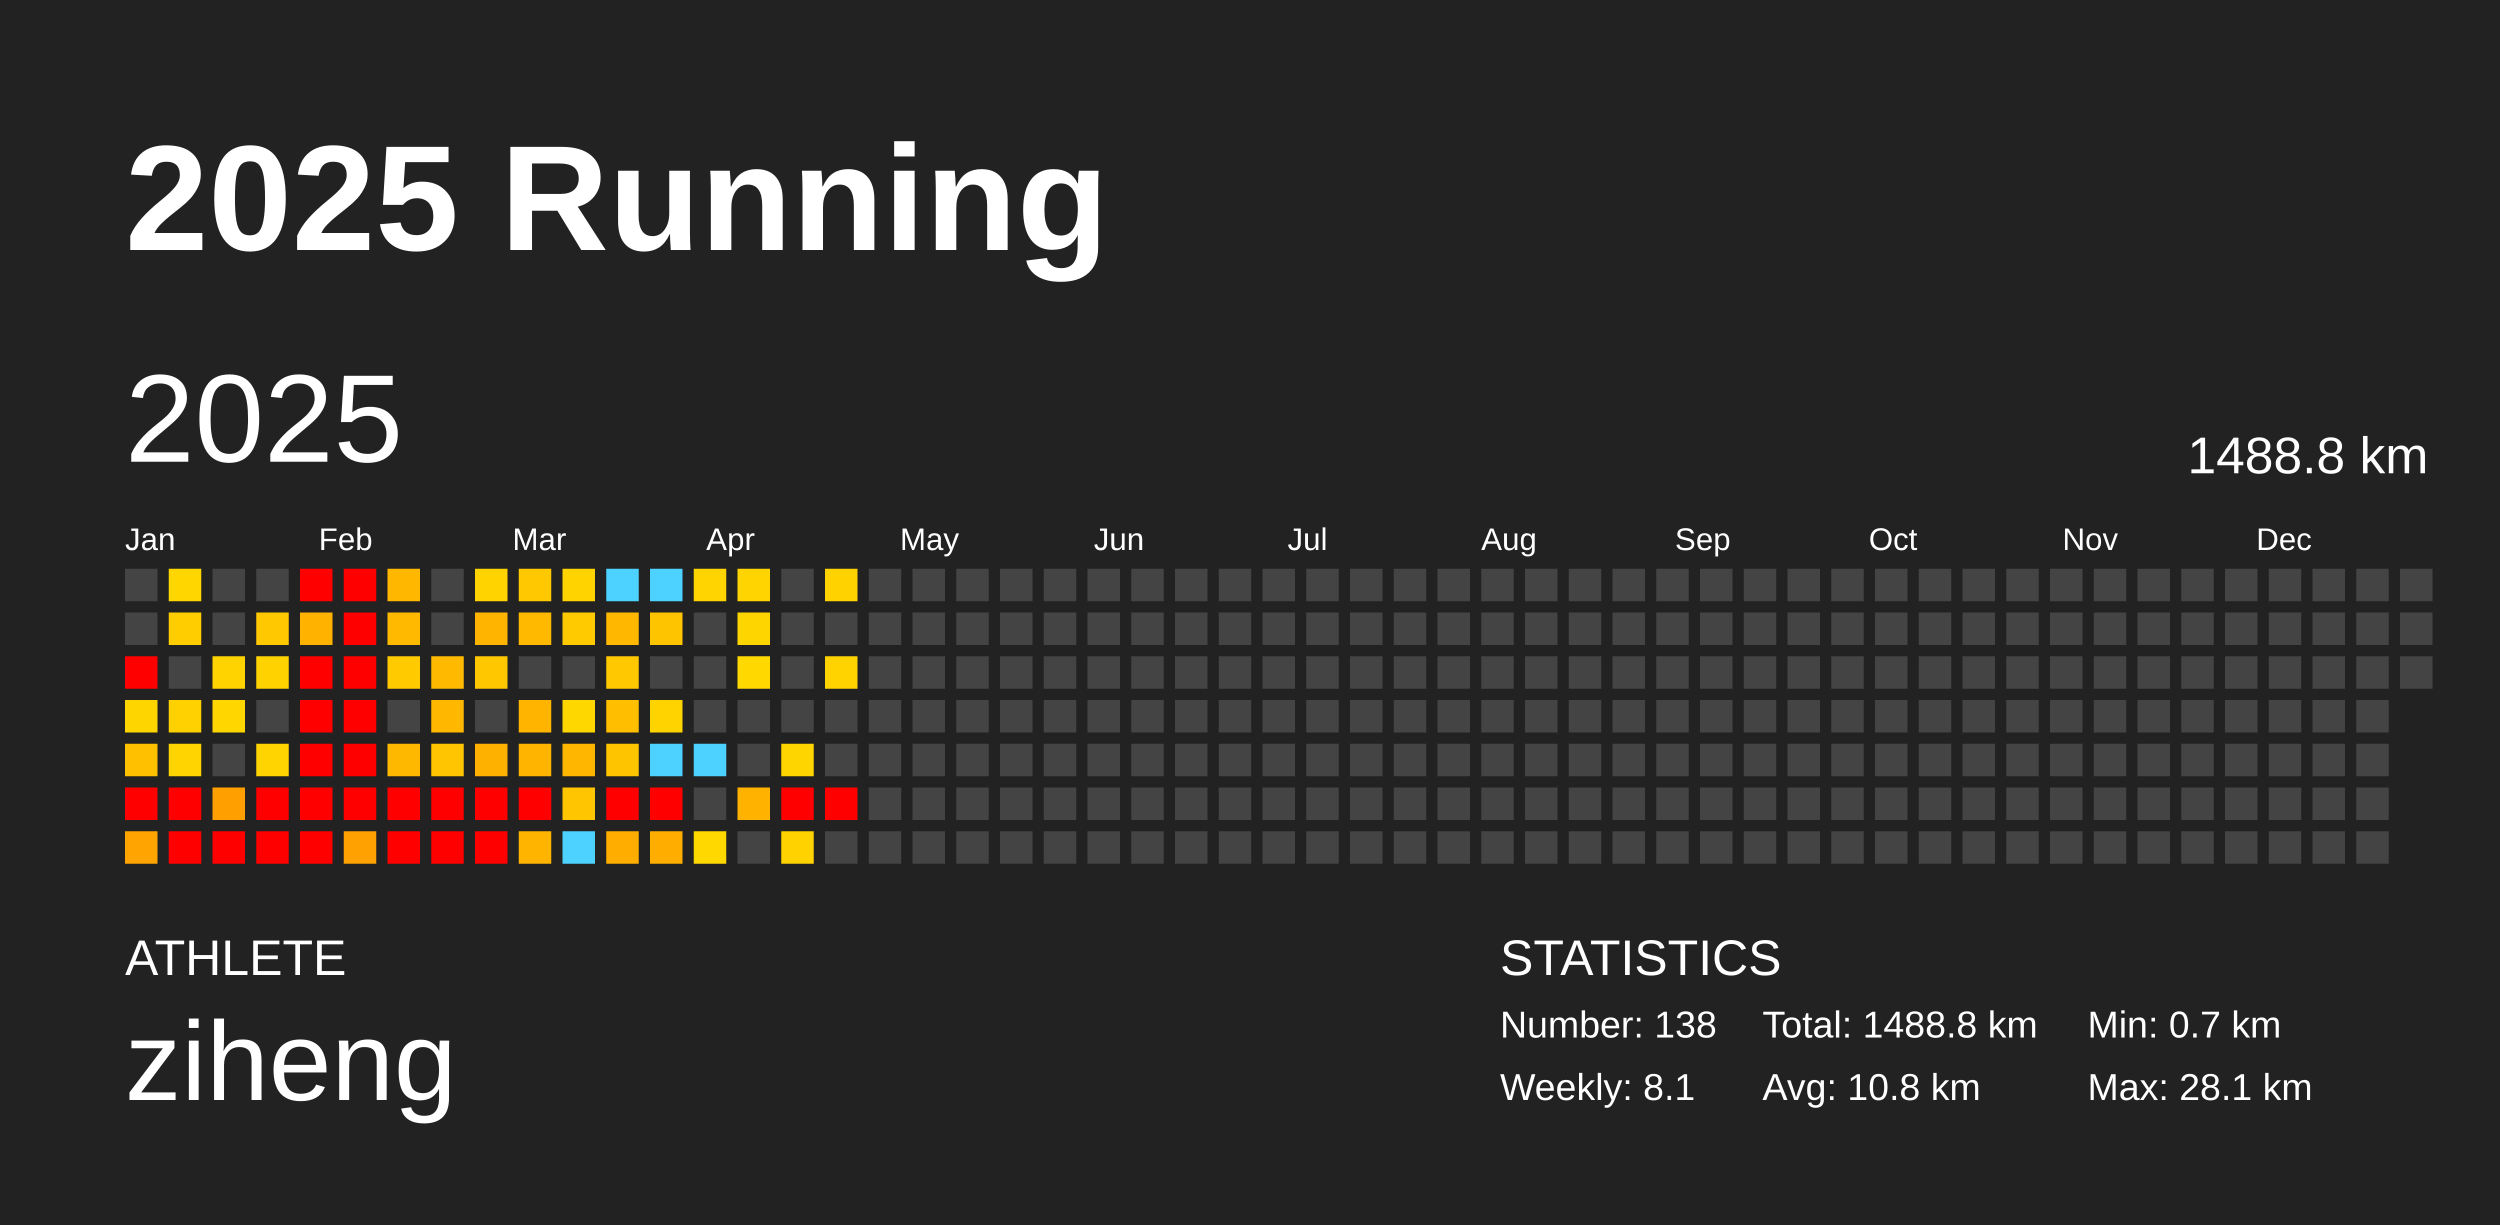
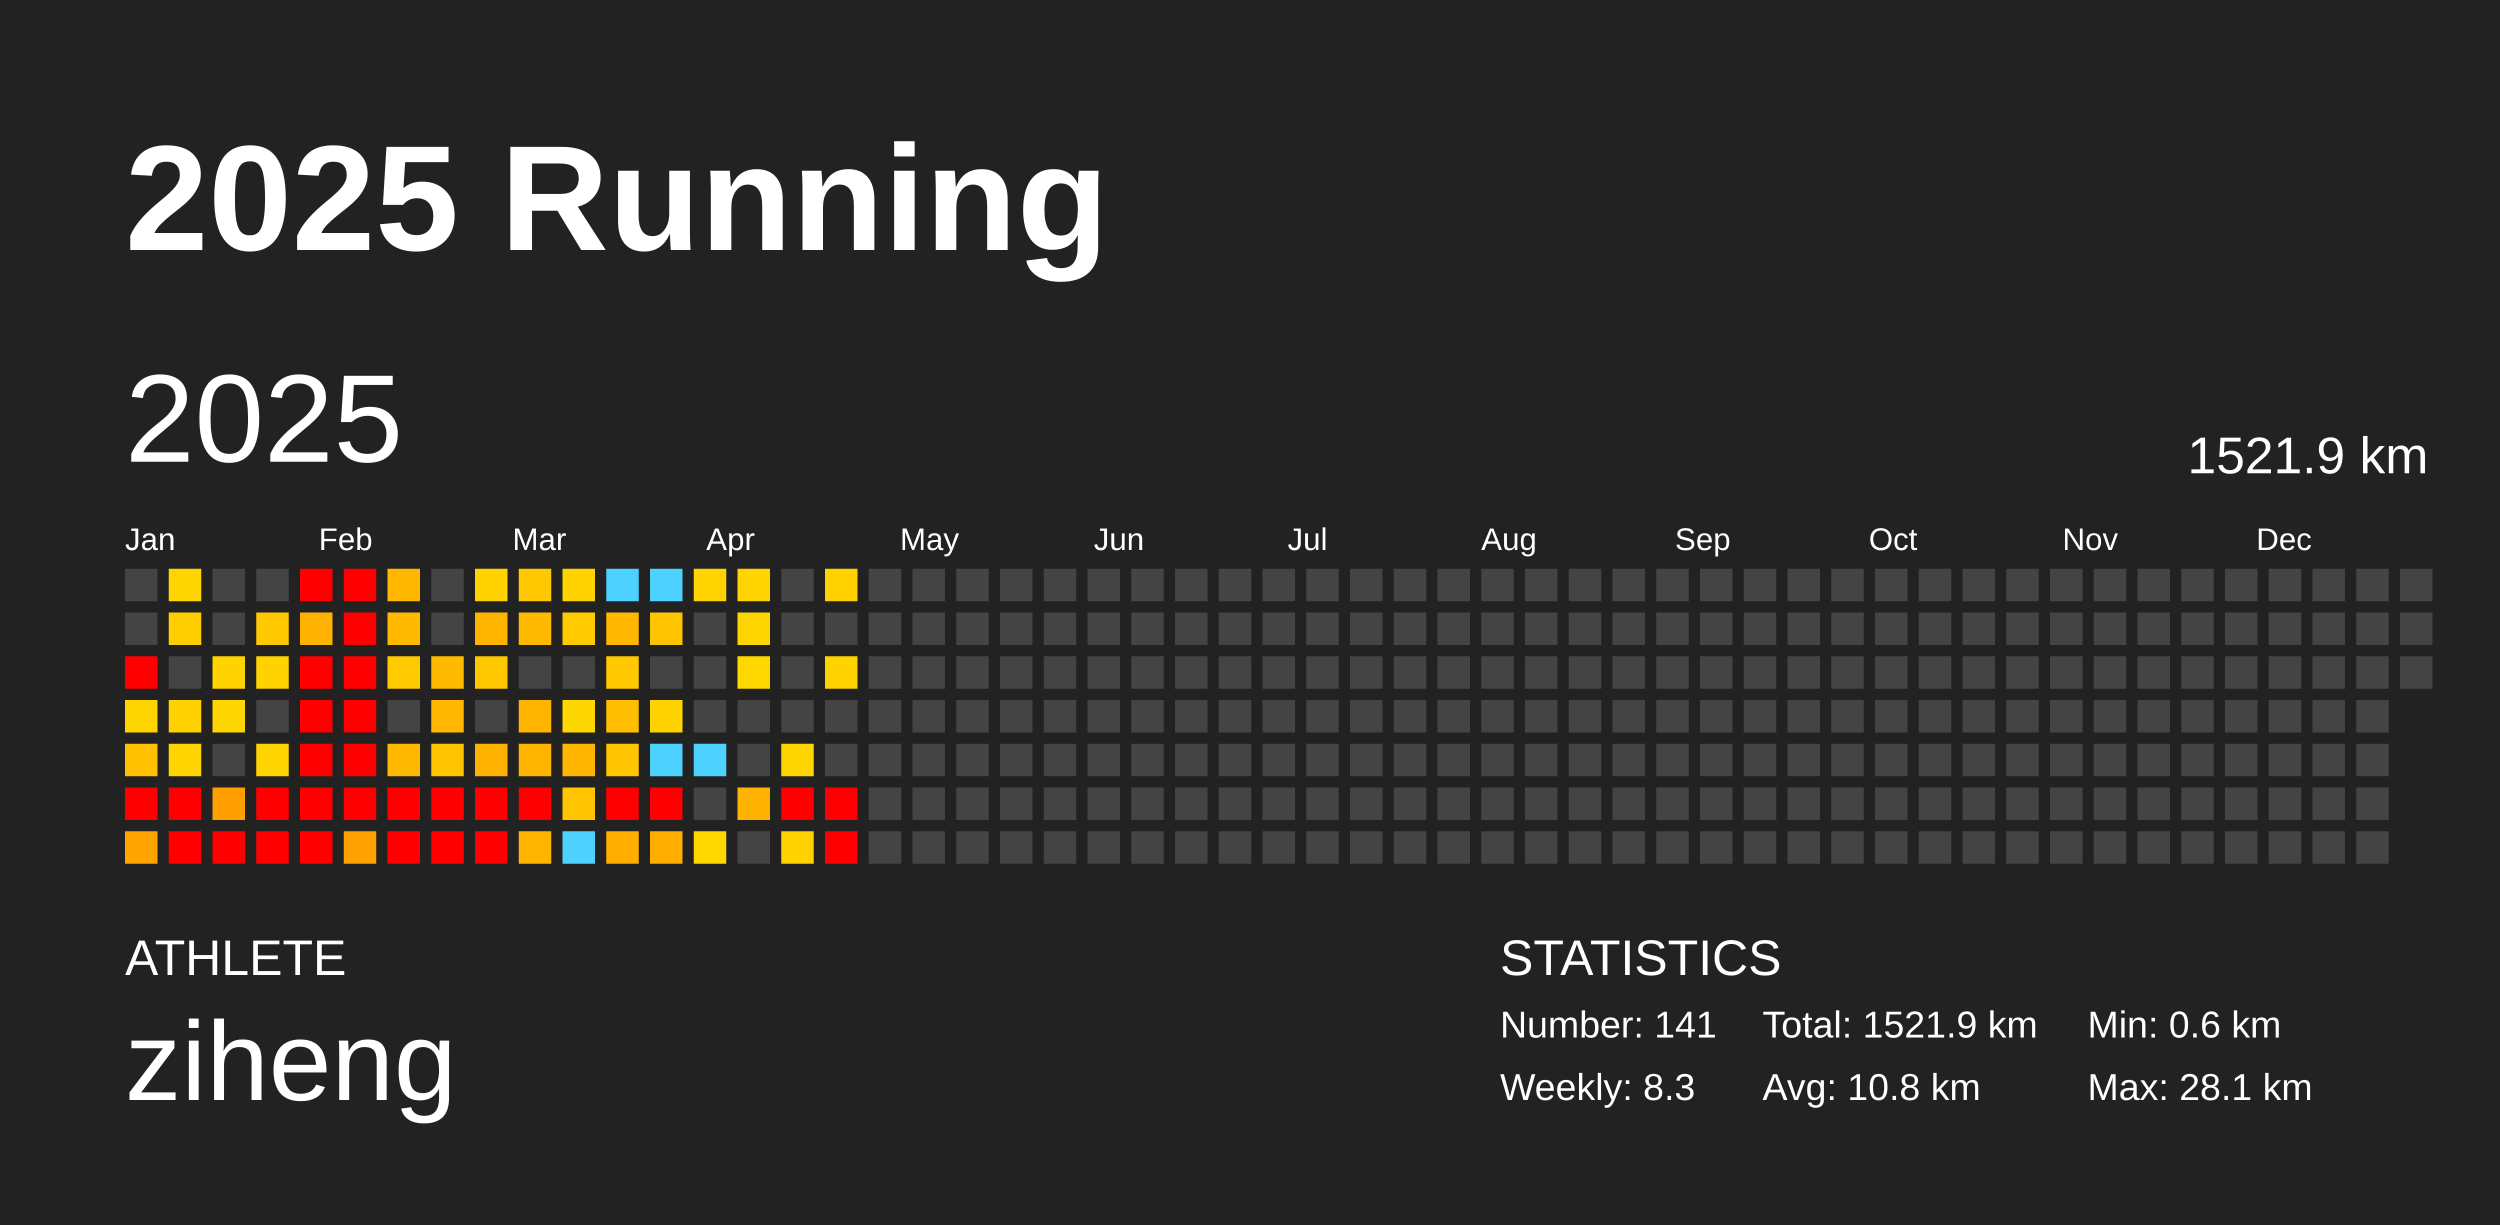
<svg xmlns="http://www.w3.org/2000/svg" baseProfile="full" height="98mm" version="1.1" viewBox="0,0,200,98" width="200mm">
  <defs />
  <rect fill="#222222" height="98" width="200" x="0" y="0" />
  <text fill="#FFFFFF" style="font-size:12px; font-family:Arial; font-weight:bold;" x="10" y="20">2025 Running</text>
  <text fill="#FFFFFF" style="font-size:4px; font-family:Arial" x="10" y="78">ATHLETE</text>
  <text fill="#FFFFFF" style="font-size:9px; font-family:Arial" x="10" y="88">ziheng</text>
  <text fill="#FFFFFF" style="font-size:4px; font-family:Arial" x="120" y="78">STATISTICS</text>
-   <text fill="#FFFFFF" style="font-size:3px; font-family:Arial" x="120" y="83">Number: 138</text>
-   <text fill="#FFFFFF" style="font-size:3px; font-family:Arial" x="120" y="88">Weekly: 8.1</text>
-   <text fill="#FFFFFF" style="font-size:3px; font-family:Arial" x="141" y="83">Total: 1488.8 km</text>
+   <text fill="#FFFFFF" style="font-size:3px; font-family:Arial" x="120" y="83">Number: 141</text>
+   <text fill="#FFFFFF" style="font-size:3px; font-family:Arial" x="120" y="88">Weekly: 8.3</text>
+   <text fill="#FFFFFF" style="font-size:3px; font-family:Arial" x="141" y="83">Total: 1521.9 km</text>
  <text fill="#FFFFFF" style="font-size:3px; font-family:Arial" x="141" y="88">Avg: 10.8 km</text>
-   <text fill="#FFFFFF" style="font-size:3px; font-family:Arial" x="167" y="83">Min: 0.7 km</text>
+   <text fill="#FFFFFF" style="font-size:3px; font-family:Arial" x="167" y="83">Min: 0.6 km</text>
  <text fill="#FFFFFF" style="font-size:3px; font-family:Arial" x="167" y="88">Max: 28.1 km</text>
  <text dominant-baseline="hanging" fill="#FFFFFF" style="font-size:10.0px; font-family:Arial;" x="10" y="30">2025</text>
-   <text dominant-baseline="hanging" fill="#FFFFFF" style="font-size:4.125px; font-family:Arial;" x="175" y="35">1488.8 km</text>
+   <text dominant-baseline="hanging" fill="#FFFFFF" style="font-size:4.125px; font-family:Arial;" x="175" y="35">1521.9 km</text>
  <text fill="#FFFFFF" style="font-size:2.5px; font-family:Arial" x="10.0" y="44">Jan</text>
  <text fill="#FFFFFF" style="font-size:2.5px; font-family:Arial" x="25.5" y="44">Feb</text>
  <text fill="#FFFFFF" style="font-size:2.5px; font-family:Arial" x="41.0" y="44">Mar</text>
  <text fill="#FFFFFF" style="font-size:2.5px; font-family:Arial" x="56.5" y="44">Apr</text>
  <text fill="#FFFFFF" style="font-size:2.5px; font-family:Arial" x="72.0" y="44">May</text>
  <text fill="#FFFFFF" style="font-size:2.5px; font-family:Arial" x="87.5" y="44">Jun</text>
  <text fill="#FFFFFF" style="font-size:2.5px; font-family:Arial" x="103.0" y="44">Jul</text>
  <text fill="#FFFFFF" style="font-size:2.5px; font-family:Arial" x="118.5" y="44">Aug</text>
  <text fill="#FFFFFF" style="font-size:2.5px; font-family:Arial" x="134.0" y="44">Sep</text>
  <text fill="#FFFFFF" style="font-size:2.5px; font-family:Arial" x="149.5" y="44">Oct</text>
  <text fill="#FFFFFF" style="font-size:2.5px; font-family:Arial" x="165.0" y="44">Nov</text>
  <text fill="#FFFFFF" style="font-size:2.5px; font-family:Arial" x="180.5" y="44">Dec</text>
  <rect fill="#444444" height="2.6" width="2.6" x="10.0" y="45.5" />
  <rect fill="#444444" height="2.6" width="2.6" x="10.0" y="49.0" />
  <rect fill="red" height="2.6" width="2.6" x="10.0" y="52.5" />
  <rect fill="#ffd500" height="2.6" width="2.6" x="10.0" y="56.0" />
  <rect fill="#ffc000" height="2.6" width="2.6" x="10.0" y="59.5" />
  <rect fill="red" height="2.6" width="2.6" x="10.0" y="63.0" />
  <rect fill="#ffa400" height="2.6" width="2.6" x="10.0" y="66.5" />
  <rect fill="#ffd600" height="2.6" width="2.6" x="13.5" y="45.5" />
  <rect fill="#ffcd00" height="2.6" width="2.6" x="13.5" y="49.0" />
  <rect fill="#444444" height="2.6" width="2.6" x="13.5" y="52.5" />
  <rect fill="#ffd100" height="2.6" width="2.6" x="13.5" y="56.0" />
  <rect fill="#ffd400" height="2.6" width="2.6" x="13.5" y="59.5" />
  <rect fill="red" height="2.6" width="2.6" x="13.5" y="63.0" />
  <rect fill="red" height="2.6" width="2.6" x="13.5" y="66.5" />
  <rect fill="#444444" height="2.6" width="2.6" x="17.0" y="45.5" />
  <rect fill="#444444" height="2.6" width="2.6" x="17.0" y="49.0" />
  <rect fill="#ffd300" height="2.6" width="2.6" x="17.0" y="52.5" />
  <rect fill="#ffd600" height="2.6" width="2.6" x="17.0" y="56.0" />
  <rect fill="#444444" height="2.6" width="2.6" x="17.0" y="59.5" />
  <rect fill="#ffa000" height="2.6" width="2.6" x="17.0" y="63.0" />
  <rect fill="red" height="2.6" width="2.6" x="17.0" y="66.5" />
  <rect fill="#444444" height="2.6" width="2.6" x="20.5" y="45.5" />
  <rect fill="#ffc800" height="2.6" width="2.6" x="20.5" y="49.0" />
  <rect fill="#ffd200" height="2.6" width="2.6" x="20.5" y="52.5" />
  <rect fill="#444444" height="2.6" width="2.6" x="20.5" y="56.0" />
  <rect fill="#ffd400" height="2.6" width="2.6" x="20.5" y="59.5" />
  <rect fill="red" height="2.6" width="2.6" x="20.5" y="63.0" />
  <rect fill="red" height="2.6" width="2.6" x="20.5" y="66.5" />
  <rect fill="red" height="2.6" width="2.6" x="24.0" y="45.5" />
  <rect fill="#ffb200" height="2.6" width="2.6" x="24.0" y="49.0" />
  <rect fill="red" height="2.6" width="2.6" x="24.0" y="52.5" />
  <rect fill="red" height="2.6" width="2.6" x="24.0" y="56.0" />
  <rect fill="red" height="2.6" width="2.6" x="24.0" y="59.5" />
  <rect fill="red" height="2.6" width="2.6" x="24.0" y="63.0" />
  <rect fill="red" height="2.6" width="2.6" x="24.0" y="66.5" />
  <rect fill="red" height="2.6" width="2.6" x="27.5" y="45.5" />
  <rect fill="red" height="2.6" width="2.6" x="27.5" y="49.0" />
  <rect fill="red" height="2.6" width="2.6" x="27.5" y="52.5" />
  <rect fill="red" height="2.6" width="2.6" x="27.5" y="56.0" />
  <rect fill="red" height="2.6" width="2.6" x="27.5" y="59.5" />
  <rect fill="red" height="2.6" width="2.6" x="27.5" y="63.0" />
  <rect fill="#ffa100" height="2.6" width="2.6" x="27.5" y="66.5" />
  <rect fill="#ffb700" height="2.6" width="2.6" x="31.0" y="45.5" />
  <rect fill="#ffba00" height="2.6" width="2.6" x="31.0" y="49.0" />
  <rect fill="#ffcb00" height="2.6" width="2.6" x="31.0" y="52.5" />
  <rect fill="#444444" height="2.6" width="2.6" x="31.0" y="56.0" />
  <rect fill="#ffb800" height="2.6" width="2.6" x="31.0" y="59.5" />
  <rect fill="red" height="2.6" width="2.6" x="31.0" y="63.0" />
  <rect fill="red" height="2.6" width="2.6" x="31.0" y="66.5" />
  <rect fill="#444444" height="2.6" width="2.6" x="34.5" y="45.5" />
  <rect fill="#444444" height="2.6" width="2.6" x="34.5" y="49.0" />
  <rect fill="#ffba00" height="2.6" width="2.6" x="34.5" y="52.5" />
  <rect fill="#ffb700" height="2.6" width="2.6" x="34.5" y="56.0" />
  <rect fill="#ffc500" height="2.6" width="2.6" x="34.5" y="59.5" />
  <rect fill="red" height="2.6" width="2.6" x="34.5" y="63.0" />
  <rect fill="red" height="2.6" width="2.6" x="34.5" y="66.5" />
  <rect fill="#ffd300" height="2.6" width="2.6" x="38.0" y="45.5" />
  <rect fill="#ffb500" height="2.6" width="2.6" x="38.0" y="49.0" />
  <rect fill="#ffc700" height="2.6" width="2.6" x="38.0" y="52.5" />
  <rect fill="#444444" height="2.6" width="2.6" x="38.0" y="56.0" />
  <rect fill="#ffb100" height="2.6" width="2.6" x="38.0" y="59.5" />
  <rect fill="red" height="2.6" width="2.6" x="38.0" y="63.0" />
  <rect fill="red" height="2.6" width="2.6" x="38.0" y="66.5" />
  <rect fill="#ffc800" height="2.6" width="2.6" x="41.5" y="45.5" />
  <rect fill="#ffba00" height="2.6" width="2.6" x="41.5" y="49.0" />
  <rect fill="#444444" height="2.6" width="2.6" x="41.5" y="52.5" />
  <rect fill="#ffb500" height="2.6" width="2.6" x="41.5" y="56.0" />
  <rect fill="#ffb400" height="2.6" width="2.6" x="41.5" y="59.5" />
  <rect fill="red" height="2.6" width="2.6" x="41.5" y="63.0" />
  <rect fill="#ffb400" height="2.6" width="2.6" x="41.5" y="66.5" />
  <rect fill="#ffd300" height="2.6" width="2.6" x="45.0" y="45.5" />
  <rect fill="#ffca00" height="2.6" width="2.6" x="45.0" y="49.0" />
  <rect fill="#444444" height="2.6" width="2.6" x="45.0" y="52.5" />
  <rect fill="#ffd700" height="2.6" width="2.6" x="45.0" y="56.0" />
  <rect fill="#ffb600" height="2.6" width="2.6" x="45.0" y="59.5" />
  <rect fill="#ffc500" height="2.6" width="2.6" x="45.0" y="63.0" />
  <rect fill="#4dd2ff" height="2.6" width="2.6" x="45.0" y="66.5" />
  <rect fill="#4dd2ff" height="2.6" width="2.6" x="48.5" y="45.5" />
  <rect fill="#ffb700" height="2.6" width="2.6" x="48.5" y="49.0" />
  <rect fill="#ffc800" height="2.6" width="2.6" x="48.5" y="52.5" />
  <rect fill="#ffbe00" height="2.6" width="2.6" x="48.5" y="56.0" />
  <rect fill="#ffc400" height="2.6" width="2.6" x="48.5" y="59.5" />
  <rect fill="red" height="2.6" width="2.6" x="48.5" y="63.0" />
  <rect fill="#ffae00" height="2.6" width="2.6" x="48.5" y="66.5" />
  <rect fill="#4dd2ff" height="2.6" width="2.6" x="52.0" y="45.5" />
  <rect fill="#ffc400" height="2.6" width="2.6" x="52.0" y="49.0" />
  <rect fill="#444444" height="2.6" width="2.6" x="52.0" y="52.5" />
  <rect fill="#ffd300" height="2.6" width="2.6" x="52.0" y="56.0" />
  <rect fill="#4dd2ff" height="2.6" width="2.6" x="52.0" y="59.5" />
  <rect fill="red" height="2.6" width="2.6" x="52.0" y="63.0" />
  <rect fill="#ffae00" height="2.6" width="2.6" x="52.0" y="66.5" />
  <rect fill="#ffd400" height="2.6" width="2.6" x="55.5" y="45.5" />
  <rect fill="#444444" height="2.6" width="2.6" x="55.5" y="49.0" />
  <rect fill="#444444" height="2.6" width="2.6" x="55.5" y="52.5" />
  <rect fill="#444444" height="2.6" width="2.6" x="55.5" y="56.0" />
  <rect fill="#4dd2ff" height="2.6" width="2.6" x="55.5" y="59.5" />
  <rect fill="#444444" height="2.6" width="2.6" x="55.5" y="63.0" />
  <rect fill="#ffd800" height="2.6" width="2.6" x="55.5" y="66.5" />
  <rect fill="#ffd400" height="2.6" width="2.6" x="59.0" y="45.5" />
  <rect fill="#ffd500" height="2.6" width="2.6" x="59.0" y="49.0" />
  <rect fill="#ffd800" height="2.6" width="2.6" x="59.0" y="52.5" />
  <rect fill="#444444" height="2.6" width="2.6" x="59.0" y="56.0" />
  <rect fill="#444444" height="2.6" width="2.6" x="59.0" y="59.5" />
  <rect fill="#ffb300" height="2.6" width="2.6" x="59.0" y="63.0" />
  <rect fill="#444444" height="2.6" width="2.6" x="59.0" y="66.5" />
  <rect fill="#444444" height="2.6" width="2.6" x="62.5" y="45.5" />
  <rect fill="#444444" height="2.6" width="2.6" x="62.5" y="49.0" />
  <rect fill="#444444" height="2.6" width="2.6" x="62.5" y="52.5" />
  <rect fill="#444444" height="2.6" width="2.6" x="62.5" y="56.0" />
  <rect fill="#ffd500" height="2.6" width="2.6" x="62.5" y="59.5" />
  <rect fill="red" height="2.6" width="2.6" x="62.5" y="63.0" />
  <rect fill="#ffd200" height="2.6" width="2.6" x="62.5" y="66.5" />
  <rect fill="#ffd200" height="2.6" width="2.6" x="66.0" y="45.5" />
  <rect fill="#444444" height="2.6" width="2.6" x="66.0" y="49.0" />
  <rect fill="#ffd300" height="2.6" width="2.6" x="66.0" y="52.5" />
  <rect fill="#444444" height="2.6" width="2.6" x="66.0" y="56.0" />
  <rect fill="#444444" height="2.6" width="2.6" x="66.0" y="59.5" />
  <rect fill="red" height="2.6" width="2.6" x="66.0" y="63.0" />
-   <rect fill="#444444" height="2.6" width="2.6" x="66.0" y="66.5" />
+   <rect fill="red" height="2.6" width="2.6" x="66.0" y="66.5" />
  <rect fill="#444444" height="2.6" width="2.6" x="69.5" y="45.5" />
  <rect fill="#444444" height="2.6" width="2.6" x="69.5" y="49.0" />
  <rect fill="#444444" height="2.6" width="2.6" x="69.5" y="52.5" />
  <rect fill="#444444" height="2.6" width="2.6" x="69.5" y="56.0" />
  <rect fill="#444444" height="2.6" width="2.6" x="69.5" y="59.5" />
  <rect fill="#444444" height="2.6" width="2.6" x="69.5" y="63.0" />
  <rect fill="#444444" height="2.6" width="2.6" x="69.5" y="66.5" />
  <rect fill="#444444" height="2.6" width="2.6" x="73.0" y="45.5" />
  <rect fill="#444444" height="2.6" width="2.6" x="73.0" y="49.0" />
  <rect fill="#444444" height="2.6" width="2.6" x="73.0" y="52.5" />
  <rect fill="#444444" height="2.6" width="2.6" x="73.0" y="56.0" />
  <rect fill="#444444" height="2.6" width="2.6" x="73.0" y="59.5" />
  <rect fill="#444444" height="2.6" width="2.6" x="73.0" y="63.0" />
  <rect fill="#444444" height="2.6" width="2.6" x="73.0" y="66.5" />
  <rect fill="#444444" height="2.6" width="2.6" x="76.5" y="45.5" />
  <rect fill="#444444" height="2.6" width="2.6" x="76.5" y="49.0" />
  <rect fill="#444444" height="2.6" width="2.6" x="76.5" y="52.5" />
  <rect fill="#444444" height="2.6" width="2.6" x="76.5" y="56.0" />
  <rect fill="#444444" height="2.6" width="2.6" x="76.5" y="59.5" />
  <rect fill="#444444" height="2.6" width="2.6" x="76.5" y="63.0" />
  <rect fill="#444444" height="2.6" width="2.6" x="76.5" y="66.5" />
  <rect fill="#444444" height="2.6" width="2.6" x="80.0" y="45.5" />
  <rect fill="#444444" height="2.6" width="2.6" x="80.0" y="49.0" />
  <rect fill="#444444" height="2.6" width="2.6" x="80.0" y="52.5" />
  <rect fill="#444444" height="2.6" width="2.6" x="80.0" y="56.0" />
  <rect fill="#444444" height="2.6" width="2.6" x="80.0" y="59.5" />
  <rect fill="#444444" height="2.6" width="2.6" x="80.0" y="63.0" />
  <rect fill="#444444" height="2.6" width="2.6" x="80.0" y="66.5" />
  <rect fill="#444444" height="2.6" width="2.6" x="83.5" y="45.5" />
  <rect fill="#444444" height="2.6" width="2.6" x="83.5" y="49.0" />
  <rect fill="#444444" height="2.6" width="2.6" x="83.5" y="52.5" />
  <rect fill="#444444" height="2.6" width="2.6" x="83.5" y="56.0" />
  <rect fill="#444444" height="2.6" width="2.6" x="83.5" y="59.5" />
  <rect fill="#444444" height="2.6" width="2.6" x="83.5" y="63.0" />
  <rect fill="#444444" height="2.6" width="2.6" x="83.5" y="66.5" />
  <rect fill="#444444" height="2.6" width="2.6" x="87.0" y="45.5" />
  <rect fill="#444444" height="2.6" width="2.6" x="87.0" y="49.0" />
  <rect fill="#444444" height="2.6" width="2.6" x="87.0" y="52.5" />
  <rect fill="#444444" height="2.6" width="2.6" x="87.0" y="56.0" />
  <rect fill="#444444" height="2.6" width="2.6" x="87.0" y="59.5" />
  <rect fill="#444444" height="2.6" width="2.6" x="87.0" y="63.0" />
  <rect fill="#444444" height="2.6" width="2.6" x="87.0" y="66.5" />
  <rect fill="#444444" height="2.6" width="2.6" x="90.5" y="45.5" />
  <rect fill="#444444" height="2.6" width="2.6" x="90.5" y="49.0" />
  <rect fill="#444444" height="2.6" width="2.6" x="90.5" y="52.5" />
  <rect fill="#444444" height="2.6" width="2.6" x="90.5" y="56.0" />
  <rect fill="#444444" height="2.6" width="2.6" x="90.5" y="59.5" />
  <rect fill="#444444" height="2.6" width="2.6" x="90.5" y="63.0" />
  <rect fill="#444444" height="2.6" width="2.6" x="90.5" y="66.5" />
  <rect fill="#444444" height="2.6" width="2.6" x="94.0" y="45.5" />
  <rect fill="#444444" height="2.6" width="2.6" x="94.0" y="49.0" />
  <rect fill="#444444" height="2.6" width="2.6" x="94.0" y="52.5" />
  <rect fill="#444444" height="2.6" width="2.6" x="94.0" y="56.0" />
  <rect fill="#444444" height="2.6" width="2.6" x="94.0" y="59.5" />
  <rect fill="#444444" height="2.6" width="2.6" x="94.0" y="63.0" />
  <rect fill="#444444" height="2.6" width="2.6" x="94.0" y="66.5" />
  <rect fill="#444444" height="2.6" width="2.6" x="97.5" y="45.5" />
  <rect fill="#444444" height="2.6" width="2.6" x="97.5" y="49.0" />
  <rect fill="#444444" height="2.6" width="2.6" x="97.5" y="52.5" />
  <rect fill="#444444" height="2.6" width="2.6" x="97.5" y="56.0" />
  <rect fill="#444444" height="2.6" width="2.6" x="97.5" y="59.5" />
  <rect fill="#444444" height="2.6" width="2.6" x="97.5" y="63.0" />
  <rect fill="#444444" height="2.6" width="2.6" x="97.5" y="66.5" />
  <rect fill="#444444" height="2.6" width="2.6" x="101.0" y="45.5" />
  <rect fill="#444444" height="2.6" width="2.6" x="101.0" y="49.0" />
  <rect fill="#444444" height="2.6" width="2.6" x="101.0" y="52.5" />
  <rect fill="#444444" height="2.6" width="2.6" x="101.0" y="56.0" />
  <rect fill="#444444" height="2.6" width="2.6" x="101.0" y="59.5" />
  <rect fill="#444444" height="2.6" width="2.6" x="101.0" y="63.0" />
  <rect fill="#444444" height="2.6" width="2.6" x="101.0" y="66.5" />
  <rect fill="#444444" height="2.6" width="2.6" x="104.5" y="45.5" />
  <rect fill="#444444" height="2.6" width="2.6" x="104.5" y="49.0" />
  <rect fill="#444444" height="2.6" width="2.6" x="104.5" y="52.5" />
  <rect fill="#444444" height="2.6" width="2.6" x="104.5" y="56.0" />
  <rect fill="#444444" height="2.6" width="2.6" x="104.5" y="59.5" />
  <rect fill="#444444" height="2.6" width="2.6" x="104.5" y="63.0" />
  <rect fill="#444444" height="2.6" width="2.6" x="104.5" y="66.5" />
  <rect fill="#444444" height="2.6" width="2.6" x="108.0" y="45.5" />
  <rect fill="#444444" height="2.6" width="2.6" x="108.0" y="49.0" />
  <rect fill="#444444" height="2.6" width="2.6" x="108.0" y="52.5" />
  <rect fill="#444444" height="2.6" width="2.6" x="108.0" y="56.0" />
  <rect fill="#444444" height="2.6" width="2.6" x="108.0" y="59.5" />
  <rect fill="#444444" height="2.6" width="2.6" x="108.0" y="63.0" />
  <rect fill="#444444" height="2.6" width="2.6" x="108.0" y="66.5" />
  <rect fill="#444444" height="2.6" width="2.6" x="111.5" y="45.5" />
  <rect fill="#444444" height="2.6" width="2.6" x="111.5" y="49.0" />
  <rect fill="#444444" height="2.6" width="2.6" x="111.5" y="52.5" />
  <rect fill="#444444" height="2.6" width="2.6" x="111.5" y="56.0" />
  <rect fill="#444444" height="2.6" width="2.6" x="111.5" y="59.5" />
  <rect fill="#444444" height="2.6" width="2.6" x="111.5" y="63.0" />
  <rect fill="#444444" height="2.6" width="2.6" x="111.5" y="66.5" />
  <rect fill="#444444" height="2.6" width="2.6" x="115.0" y="45.5" />
  <rect fill="#444444" height="2.6" width="2.6" x="115.0" y="49.0" />
  <rect fill="#444444" height="2.6" width="2.6" x="115.0" y="52.5" />
  <rect fill="#444444" height="2.6" width="2.6" x="115.0" y="56.0" />
  <rect fill="#444444" height="2.6" width="2.6" x="115.0" y="59.5" />
  <rect fill="#444444" height="2.6" width="2.6" x="115.0" y="63.0" />
  <rect fill="#444444" height="2.6" width="2.6" x="115.0" y="66.5" />
  <rect fill="#444444" height="2.6" width="2.6" x="118.5" y="45.5" />
  <rect fill="#444444" height="2.6" width="2.6" x="118.5" y="49.0" />
  <rect fill="#444444" height="2.6" width="2.6" x="118.5" y="52.5" />
  <rect fill="#444444" height="2.6" width="2.6" x="118.5" y="56.0" />
  <rect fill="#444444" height="2.6" width="2.6" x="118.5" y="59.5" />
  <rect fill="#444444" height="2.6" width="2.6" x="118.5" y="63.0" />
  <rect fill="#444444" height="2.6" width="2.6" x="118.5" y="66.5" />
  <rect fill="#444444" height="2.6" width="2.6" x="122.0" y="45.5" />
  <rect fill="#444444" height="2.6" width="2.6" x="122.0" y="49.0" />
  <rect fill="#444444" height="2.6" width="2.6" x="122.0" y="52.5" />
  <rect fill="#444444" height="2.6" width="2.6" x="122.0" y="56.0" />
  <rect fill="#444444" height="2.6" width="2.6" x="122.0" y="59.5" />
  <rect fill="#444444" height="2.6" width="2.6" x="122.0" y="63.0" />
  <rect fill="#444444" height="2.6" width="2.6" x="122.0" y="66.5" />
  <rect fill="#444444" height="2.6" width="2.6" x="125.5" y="45.5" />
  <rect fill="#444444" height="2.6" width="2.6" x="125.5" y="49.0" />
  <rect fill="#444444" height="2.6" width="2.6" x="125.5" y="52.5" />
  <rect fill="#444444" height="2.6" width="2.6" x="125.5" y="56.0" />
  <rect fill="#444444" height="2.6" width="2.6" x="125.5" y="59.5" />
  <rect fill="#444444" height="2.6" width="2.6" x="125.5" y="63.0" />
  <rect fill="#444444" height="2.6" width="2.6" x="125.5" y="66.5" />
  <rect fill="#444444" height="2.6" width="2.6" x="129.0" y="45.5" />
  <rect fill="#444444" height="2.6" width="2.6" x="129.0" y="49.0" />
  <rect fill="#444444" height="2.6" width="2.6" x="129.0" y="52.5" />
  <rect fill="#444444" height="2.6" width="2.6" x="129.0" y="56.0" />
  <rect fill="#444444" height="2.6" width="2.6" x="129.0" y="59.5" />
  <rect fill="#444444" height="2.6" width="2.6" x="129.0" y="63.0" />
  <rect fill="#444444" height="2.6" width="2.6" x="129.0" y="66.5" />
  <rect fill="#444444" height="2.6" width="2.6" x="132.5" y="45.5" />
  <rect fill="#444444" height="2.6" width="2.6" x="132.5" y="49.0" />
  <rect fill="#444444" height="2.6" width="2.6" x="132.5" y="52.5" />
  <rect fill="#444444" height="2.6" width="2.6" x="132.5" y="56.0" />
  <rect fill="#444444" height="2.6" width="2.6" x="132.5" y="59.5" />
  <rect fill="#444444" height="2.6" width="2.6" x="132.5" y="63.0" />
  <rect fill="#444444" height="2.6" width="2.6" x="132.5" y="66.5" />
  <rect fill="#444444" height="2.6" width="2.6" x="136.0" y="45.5" />
  <rect fill="#444444" height="2.6" width="2.6" x="136.0" y="49.0" />
  <rect fill="#444444" height="2.6" width="2.6" x="136.0" y="52.5" />
  <rect fill="#444444" height="2.6" width="2.6" x="136.0" y="56.0" />
  <rect fill="#444444" height="2.6" width="2.6" x="136.0" y="59.5" />
  <rect fill="#444444" height="2.6" width="2.6" x="136.0" y="63.0" />
  <rect fill="#444444" height="2.6" width="2.6" x="136.0" y="66.5" />
  <rect fill="#444444" height="2.6" width="2.6" x="139.5" y="45.5" />
  <rect fill="#444444" height="2.6" width="2.6" x="139.5" y="49.0" />
  <rect fill="#444444" height="2.6" width="2.6" x="139.5" y="52.5" />
  <rect fill="#444444" height="2.6" width="2.6" x="139.5" y="56.0" />
  <rect fill="#444444" height="2.6" width="2.6" x="139.5" y="59.5" />
  <rect fill="#444444" height="2.6" width="2.6" x="139.5" y="63.0" />
  <rect fill="#444444" height="2.6" width="2.6" x="139.5" y="66.5" />
  <rect fill="#444444" height="2.6" width="2.6" x="143.0" y="45.5" />
  <rect fill="#444444" height="2.6" width="2.6" x="143.0" y="49.0" />
  <rect fill="#444444" height="2.6" width="2.6" x="143.0" y="52.5" />
  <rect fill="#444444" height="2.6" width="2.6" x="143.0" y="56.0" />
  <rect fill="#444444" height="2.6" width="2.6" x="143.0" y="59.5" />
  <rect fill="#444444" height="2.6" width="2.6" x="143.0" y="63.0" />
  <rect fill="#444444" height="2.6" width="2.6" x="143.0" y="66.5" />
  <rect fill="#444444" height="2.6" width="2.6" x="146.5" y="45.5" />
  <rect fill="#444444" height="2.6" width="2.6" x="146.5" y="49.0" />
  <rect fill="#444444" height="2.6" width="2.6" x="146.5" y="52.5" />
  <rect fill="#444444" height="2.6" width="2.6" x="146.5" y="56.0" />
  <rect fill="#444444" height="2.6" width="2.6" x="146.5" y="59.5" />
  <rect fill="#444444" height="2.6" width="2.6" x="146.5" y="63.0" />
  <rect fill="#444444" height="2.6" width="2.6" x="146.5" y="66.5" />
  <rect fill="#444444" height="2.6" width="2.6" x="150.0" y="45.5" />
  <rect fill="#444444" height="2.6" width="2.6" x="150.0" y="49.0" />
  <rect fill="#444444" height="2.6" width="2.6" x="150.0" y="52.5" />
  <rect fill="#444444" height="2.6" width="2.6" x="150.0" y="56.0" />
  <rect fill="#444444" height="2.6" width="2.6" x="150.0" y="59.5" />
  <rect fill="#444444" height="2.6" width="2.6" x="150.0" y="63.0" />
  <rect fill="#444444" height="2.6" width="2.6" x="150.0" y="66.5" />
  <rect fill="#444444" height="2.6" width="2.6" x="153.5" y="45.5" />
  <rect fill="#444444" height="2.6" width="2.6" x="153.5" y="49.0" />
  <rect fill="#444444" height="2.6" width="2.6" x="153.5" y="52.5" />
  <rect fill="#444444" height="2.6" width="2.6" x="153.5" y="56.0" />
  <rect fill="#444444" height="2.6" width="2.6" x="153.5" y="59.5" />
  <rect fill="#444444" height="2.6" width="2.6" x="153.5" y="63.0" />
  <rect fill="#444444" height="2.6" width="2.6" x="153.5" y="66.5" />
  <rect fill="#444444" height="2.6" width="2.6" x="157.0" y="45.5" />
  <rect fill="#444444" height="2.6" width="2.6" x="157.0" y="49.0" />
  <rect fill="#444444" height="2.6" width="2.6" x="157.0" y="52.5" />
  <rect fill="#444444" height="2.6" width="2.6" x="157.0" y="56.0" />
  <rect fill="#444444" height="2.6" width="2.6" x="157.0" y="59.5" />
  <rect fill="#444444" height="2.6" width="2.6" x="157.0" y="63.0" />
  <rect fill="#444444" height="2.6" width="2.6" x="157.0" y="66.5" />
  <rect fill="#444444" height="2.6" width="2.6" x="160.5" y="45.5" />
  <rect fill="#444444" height="2.6" width="2.6" x="160.5" y="49.0" />
  <rect fill="#444444" height="2.6" width="2.6" x="160.5" y="52.5" />
  <rect fill="#444444" height="2.6" width="2.6" x="160.5" y="56.0" />
  <rect fill="#444444" height="2.6" width="2.6" x="160.5" y="59.5" />
  <rect fill="#444444" height="2.6" width="2.6" x="160.5" y="63.0" />
  <rect fill="#444444" height="2.6" width="2.6" x="160.5" y="66.5" />
  <rect fill="#444444" height="2.6" width="2.6" x="164.0" y="45.5" />
  <rect fill="#444444" height="2.6" width="2.6" x="164.0" y="49.0" />
  <rect fill="#444444" height="2.6" width="2.6" x="164.0" y="52.5" />
  <rect fill="#444444" height="2.6" width="2.6" x="164.0" y="56.0" />
  <rect fill="#444444" height="2.6" width="2.6" x="164.0" y="59.5" />
  <rect fill="#444444" height="2.6" width="2.6" x="164.0" y="63.0" />
  <rect fill="#444444" height="2.6" width="2.6" x="164.0" y="66.5" />
  <rect fill="#444444" height="2.6" width="2.6" x="167.5" y="45.5" />
  <rect fill="#444444" height="2.6" width="2.6" x="167.5" y="49.0" />
  <rect fill="#444444" height="2.6" width="2.6" x="167.5" y="52.5" />
  <rect fill="#444444" height="2.6" width="2.6" x="167.5" y="56.0" />
  <rect fill="#444444" height="2.6" width="2.6" x="167.5" y="59.5" />
  <rect fill="#444444" height="2.6" width="2.6" x="167.5" y="63.0" />
  <rect fill="#444444" height="2.6" width="2.6" x="167.5" y="66.5" />
  <rect fill="#444444" height="2.6" width="2.6" x="171.0" y="45.5" />
  <rect fill="#444444" height="2.6" width="2.6" x="171.0" y="49.0" />
  <rect fill="#444444" height="2.6" width="2.6" x="171.0" y="52.5" />
  <rect fill="#444444" height="2.6" width="2.6" x="171.0" y="56.0" />
  <rect fill="#444444" height="2.6" width="2.6" x="171.0" y="59.5" />
  <rect fill="#444444" height="2.6" width="2.6" x="171.0" y="63.0" />
  <rect fill="#444444" height="2.6" width="2.6" x="171.0" y="66.5" />
  <rect fill="#444444" height="2.6" width="2.6" x="174.5" y="45.5" />
  <rect fill="#444444" height="2.6" width="2.6" x="174.5" y="49.0" />
  <rect fill="#444444" height="2.6" width="2.6" x="174.5" y="52.5" />
  <rect fill="#444444" height="2.6" width="2.6" x="174.5" y="56.0" />
  <rect fill="#444444" height="2.6" width="2.6" x="174.5" y="59.5" />
  <rect fill="#444444" height="2.6" width="2.6" x="174.5" y="63.0" />
  <rect fill="#444444" height="2.6" width="2.6" x="174.5" y="66.5" />
  <rect fill="#444444" height="2.6" width="2.6" x="178.0" y="45.5" />
  <rect fill="#444444" height="2.6" width="2.6" x="178.0" y="49.0" />
  <rect fill="#444444" height="2.6" width="2.6" x="178.0" y="52.5" />
  <rect fill="#444444" height="2.6" width="2.6" x="178.0" y="56.0" />
  <rect fill="#444444" height="2.6" width="2.6" x="178.0" y="59.5" />
  <rect fill="#444444" height="2.6" width="2.6" x="178.0" y="63.0" />
  <rect fill="#444444" height="2.6" width="2.6" x="178.0" y="66.5" />
  <rect fill="#444444" height="2.6" width="2.6" x="181.5" y="45.5" />
  <rect fill="#444444" height="2.6" width="2.6" x="181.5" y="49.0" />
  <rect fill="#444444" height="2.6" width="2.6" x="181.5" y="52.5" />
  <rect fill="#444444" height="2.6" width="2.6" x="181.5" y="56.0" />
  <rect fill="#444444" height="2.6" width="2.6" x="181.5" y="59.5" />
  <rect fill="#444444" height="2.6" width="2.6" x="181.5" y="63.0" />
  <rect fill="#444444" height="2.6" width="2.6" x="181.5" y="66.5" />
  <rect fill="#444444" height="2.6" width="2.6" x="185.0" y="45.5" />
  <rect fill="#444444" height="2.6" width="2.6" x="185.0" y="49.0" />
  <rect fill="#444444" height="2.6" width="2.6" x="185.0" y="52.5" />
  <rect fill="#444444" height="2.6" width="2.6" x="185.0" y="56.0" />
  <rect fill="#444444" height="2.6" width="2.6" x="185.0" y="59.5" />
  <rect fill="#444444" height="2.6" width="2.6" x="185.0" y="63.0" />
  <rect fill="#444444" height="2.6" width="2.6" x="185.0" y="66.5" />
  <rect fill="#444444" height="2.6" width="2.6" x="188.5" y="45.5" />
  <rect fill="#444444" height="2.6" width="2.6" x="188.5" y="49.0" />
  <rect fill="#444444" height="2.6" width="2.6" x="188.5" y="52.5" />
  <rect fill="#444444" height="2.6" width="2.6" x="188.5" y="56.0" />
  <rect fill="#444444" height="2.6" width="2.6" x="188.5" y="59.5" />
  <rect fill="#444444" height="2.6" width="2.6" x="188.5" y="63.0" />
  <rect fill="#444444" height="2.6" width="2.6" x="188.5" y="66.5" />
  <rect fill="#444444" height="2.6" width="2.6" x="192.0" y="45.5" />
  <rect fill="#444444" height="2.6" width="2.6" x="192.0" y="49.0" />
  <rect fill="#444444" height="2.6" width="2.6" x="192.0" y="52.5" />
</svg>
